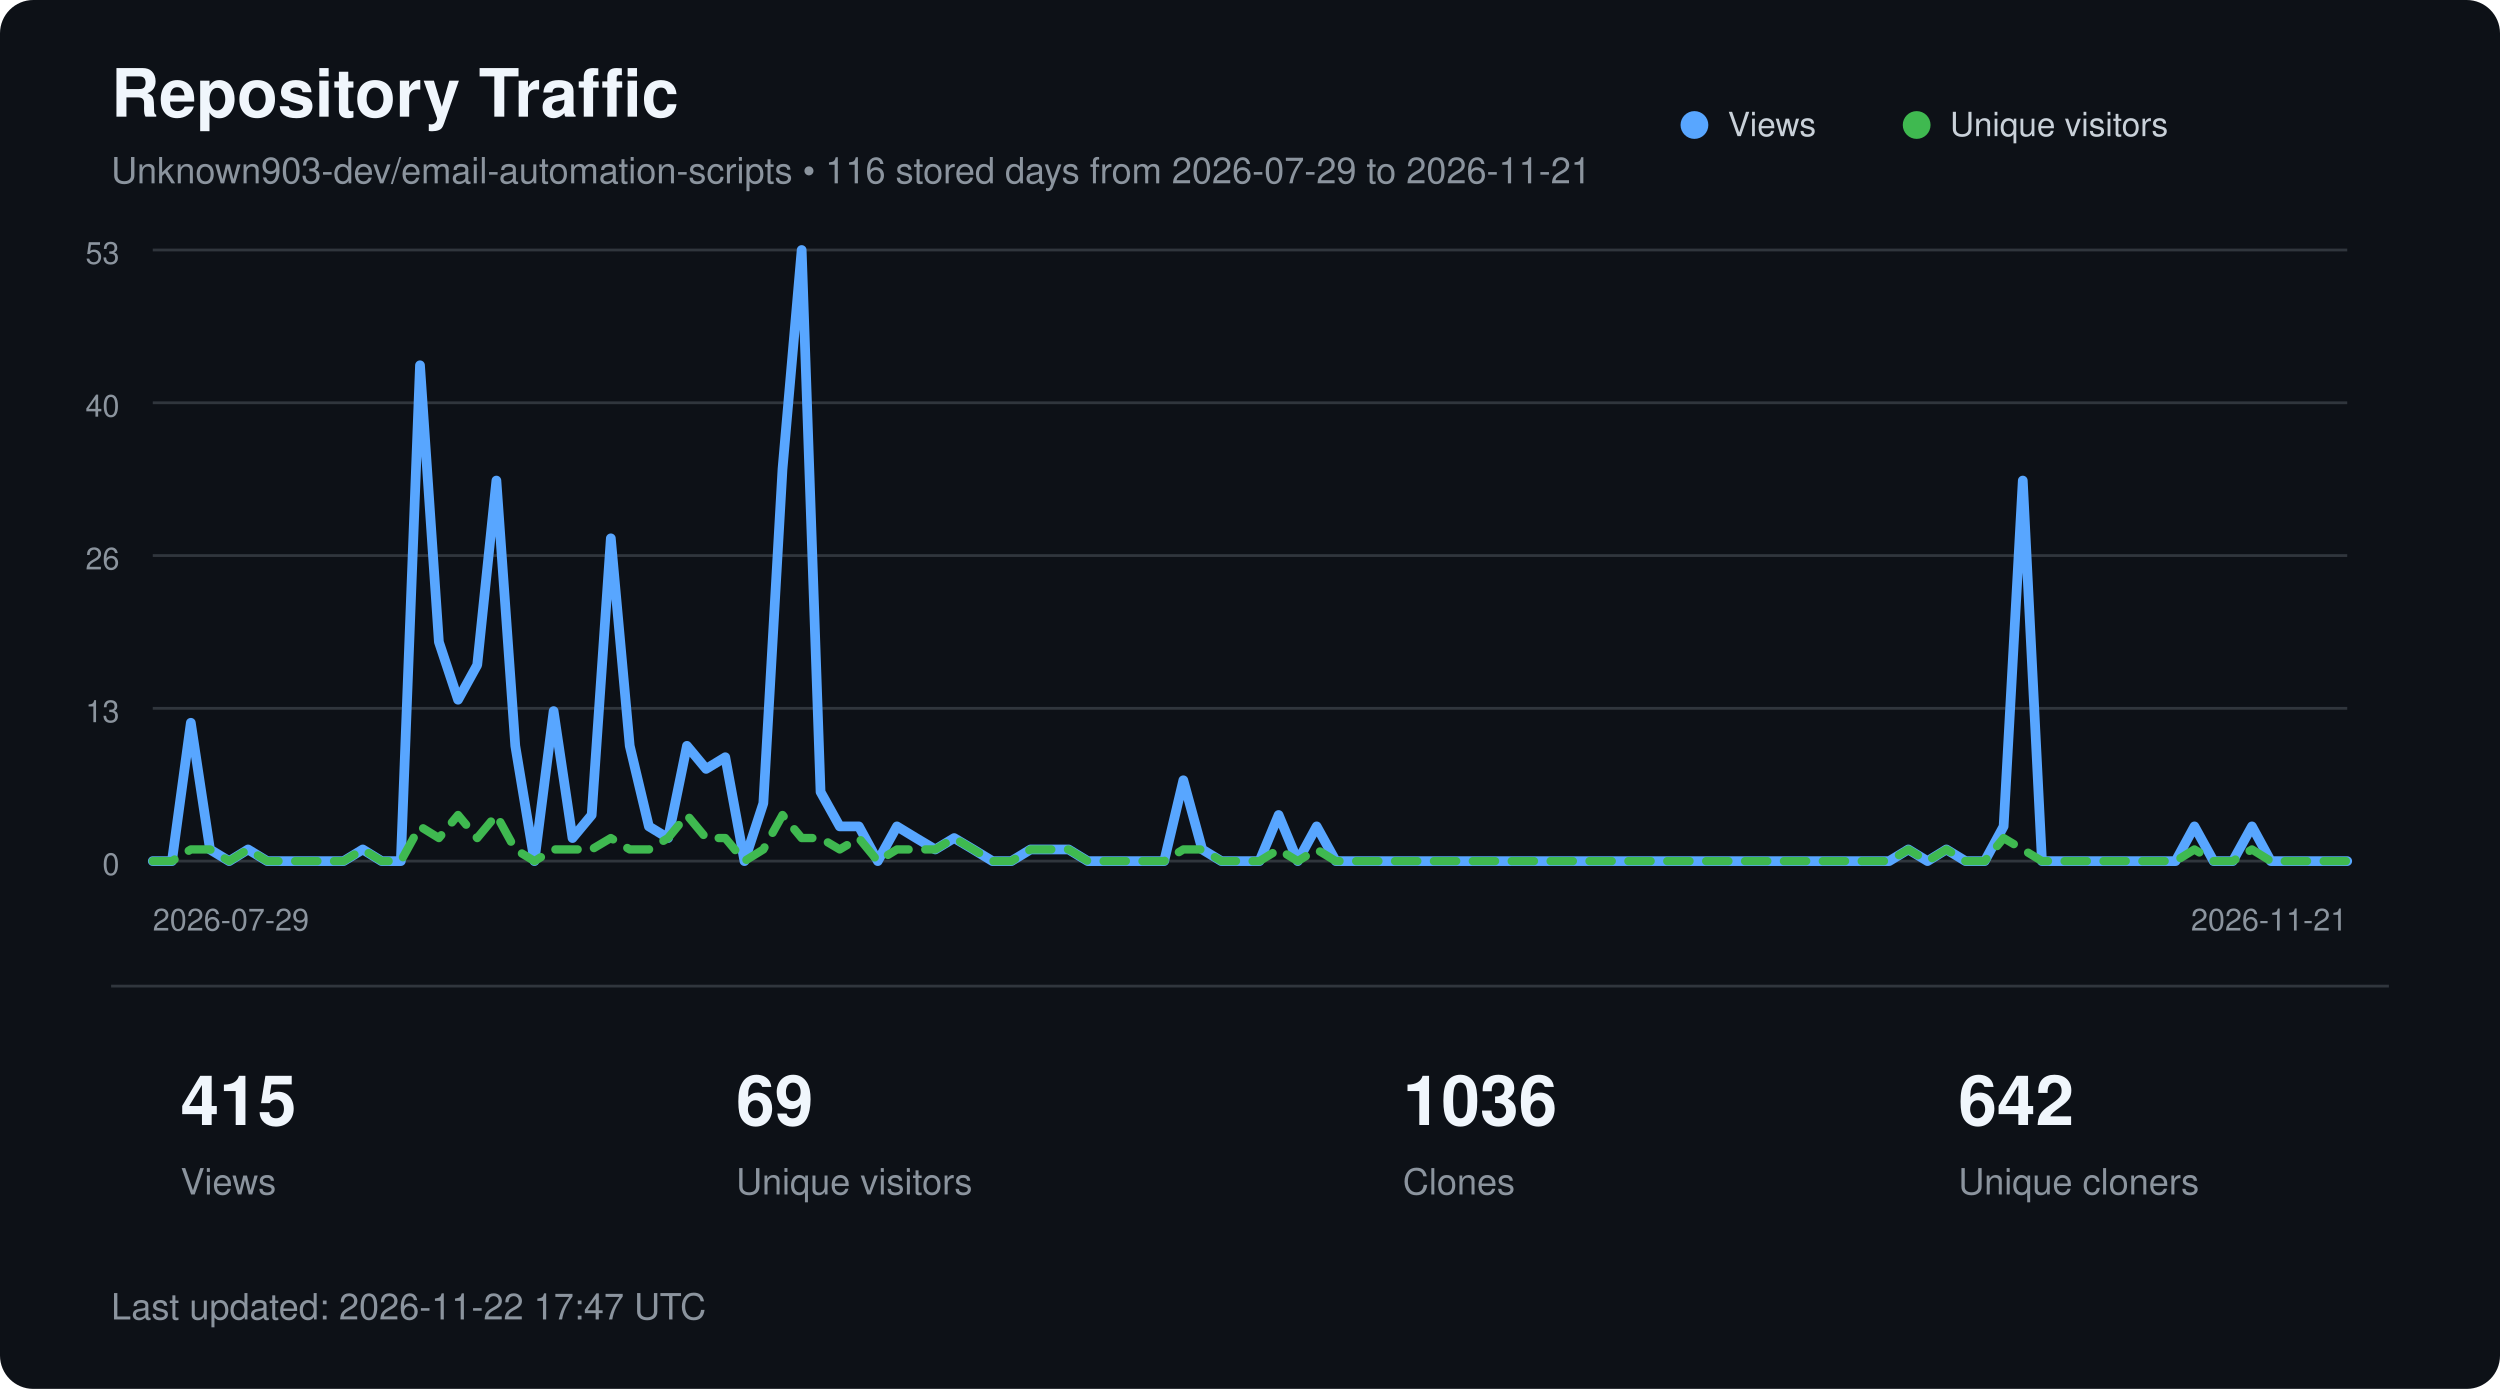
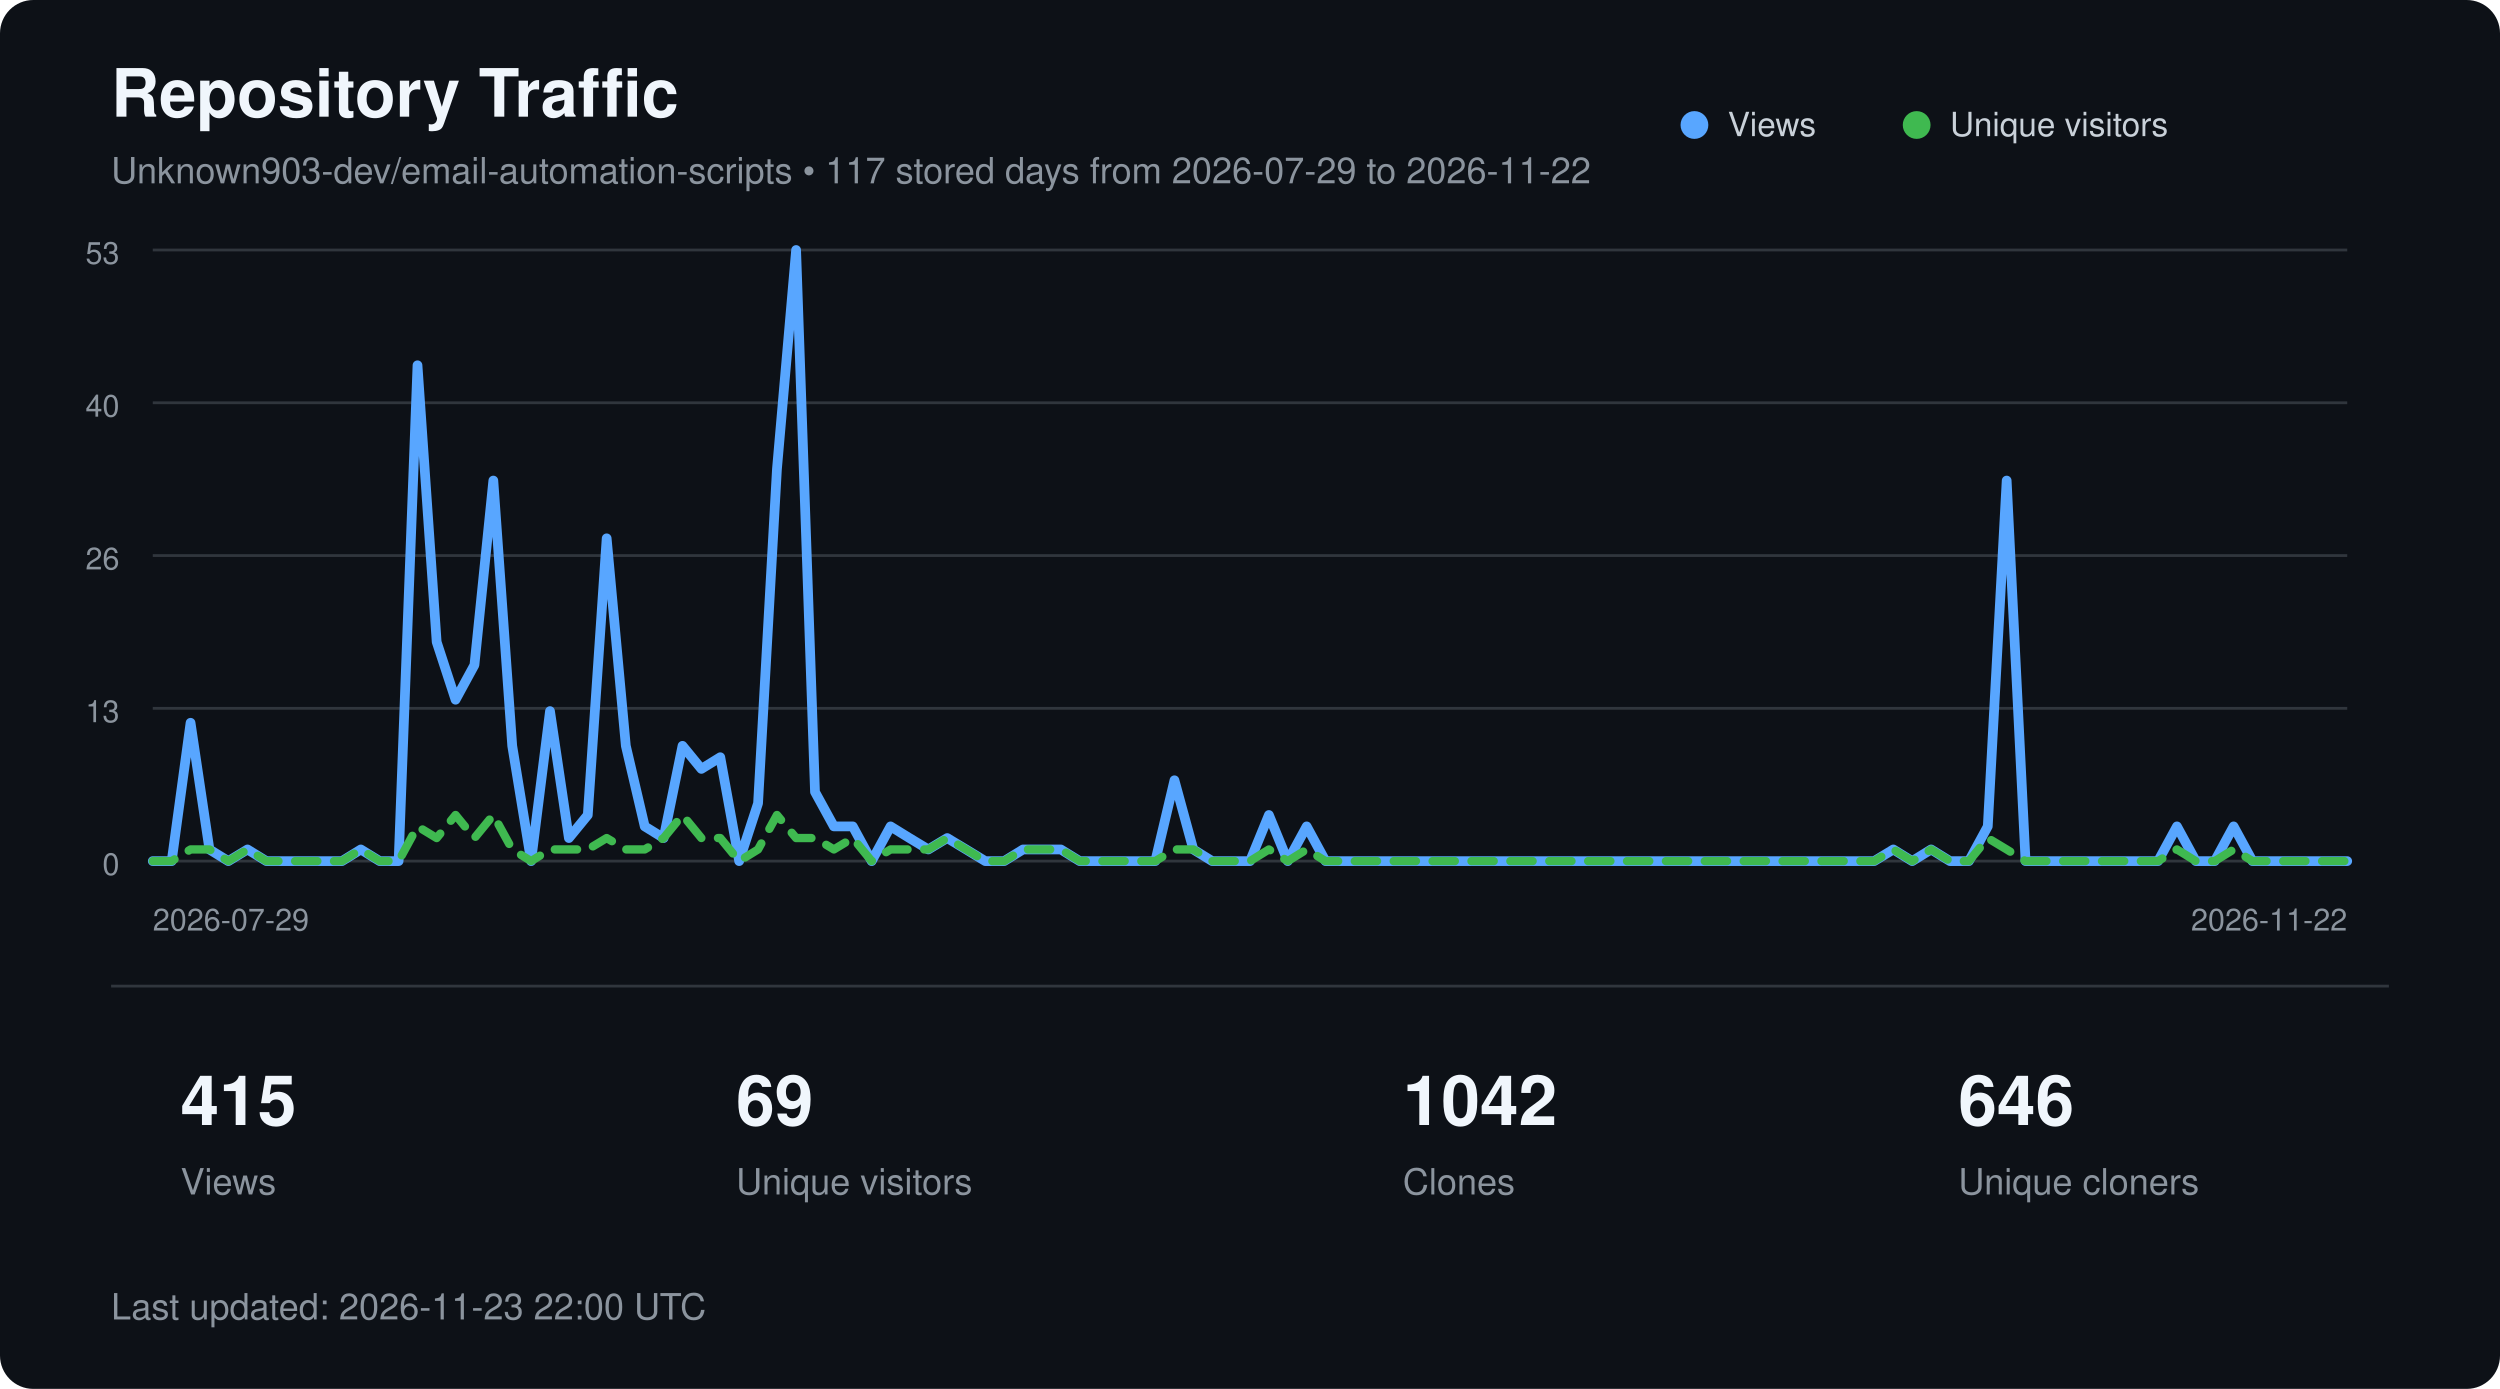
<svg xmlns="http://www.w3.org/2000/svg" width="900" height="500" viewBox="0 0 900 500" role="img" aria-labelledby="title description">
  <style>
        text {
            font-family:
                -apple-system,
                BlinkMacSystemFont,
                "Segoe UI",
                Helvetica,
                Arial,
                sans-serif;
        }

        .title {
            fill: #f0f6fc;
            font-size: 24px;
            font-weight: 600;
        }

        .subtitle {
            fill: #8b949e;
            font-size: 13px;
        }

        .axis {
            fill: #8b949e;
            font-size: 11px;
        }

        .metric {
            fill: #f0f6fc;
            font-size: 25px;
            font-weight: 600;
        }

        .metric-label {
            fill: #8b949e;
            font-size: 13px;
        }

        .legend {
            fill: #c9d1d9;
            font-size: 12px;
        }
    </style>
  <rect width="900" height="500" rx="12" fill="#0d1117" />
  <text x="40" y="42" class="title">
        Repository Traffic
    </text>
  <text x="40" y="66" class="subtitle">
-         Unknown903-dev/email-automation-scripts • 116 stored days from 2026-07-29 to 2026-11-21
+         Unknown903-dev/email-automation-scripts • 117 stored days from 2026-07-29 to 2026-11-22
    </text>
  <line x1="55" y1="90.0" x2="845" y2="90.0" stroke="#30363d" stroke-width="1" />
  <text x="43" y="95.0" text-anchor="end" class="axis">53</text>
  <line x1="55" y1="145.0" x2="845" y2="145.0" stroke="#30363d" stroke-width="1" />
  <text x="43" y="150.0" text-anchor="end" class="axis">40</text>
  <line x1="55" y1="200.0" x2="845" y2="200.0" stroke="#30363d" stroke-width="1" />
  <text x="43" y="205.0" text-anchor="end" class="axis">26</text>
  <line x1="55" y1="255.0" x2="845" y2="255.0" stroke="#30363d" stroke-width="1" />
  <text x="43" y="260.0" text-anchor="end" class="axis">13</text>
  <line x1="55" y1="310.0" x2="845" y2="310.0" stroke="#30363d" stroke-width="1" />
  <text x="43" y="315.0" text-anchor="end" class="axis">0</text>
-   <polyline points="55.0,310.0 61.9,310.0 68.7,260.2 75.6,305.8 82.5,310.0 89.3,305.8 96.2,310.0 103.1,310.0 110.0,310.0 116.8,310.0 123.7,310.0 130.6,305.8 137.4,310.0 144.3,310.0 151.2,131.5 158.0,231.1 164.9,251.9 171.8,239.4 178.7,173.0 185.5,268.5 192.4,310.0 199.3,256.0 206.1,301.7 213.0,293.4 219.9,193.8 226.7,268.5 233.6,297.5 240.5,301.7 247.3,268.5 254.2,276.8 261.1,272.6 268.0,310.0 274.8,289.2 281.7,168.9 288.6,90.0 295.4,285.1 302.3,297.5 309.2,297.5 316.0,310.0 322.9,297.5 329.8,301.7 336.7,305.8 343.5,301.7 350.4,305.8 357.3,310.0 364.1,310.0 371.0,305.8 377.9,305.8 384.7,305.8 391.6,310.0 398.5,310.0 405.3,310.0 412.2,310.0 419.1,310.0 426.0,280.9 432.8,305.8 439.7,310.0 446.6,310.0 453.4,310.0 460.3,293.4 467.2,310.0 474.0,297.5 480.9,310.0 487.8,310.0 494.7,310.0 501.5,310.0 508.4,310.0 515.3,310.0 522.1,310.0 529.0,310.0 535.9,310.0 542.7,310.0 549.6,310.0 556.5,310.0 563.3,310.0 570.2,310.0 577.1,310.0 584.0,310.0 590.8,310.0 597.7,310.0 604.6,310.0 611.4,310.0 618.3,310.0 625.2,310.0 632.0,310.0 638.9,310.0 645.8,310.0 652.7,310.0 659.5,310.0 666.4,310.0 673.3,310.0 680.1,310.0 687.0,305.8 693.9,310.0 700.7,305.8 707.6,310.0 714.5,310.0 721.3,297.5 728.2,173.0 735.1,310.0 742.0,310.0 748.8,310.0 755.7,310.0 762.6,310.0 769.4,310.0 776.3,310.0 783.2,310.0 790.0,297.5 796.9,310.0 803.8,310.0 810.7,297.5 817.5,310.0 824.4,310.0 831.3,310.0 838.1,310.0 845.0,310.0" fill="none" stroke="#58a6ff" stroke-width="3.5" stroke-linecap="round" stroke-linejoin="round" />
-   <polyline points="55.0,310.0 61.9,310.0 68.7,305.8 75.6,305.8 82.5,310.0 89.3,305.8 96.2,310.0 103.1,310.0 110.0,310.0 116.8,310.0 123.7,310.0 130.6,305.8 137.4,310.0 144.3,310.0 151.2,297.5 158.0,301.7 164.9,293.4 171.8,301.7 178.7,293.4 185.5,305.8 192.4,310.0 199.3,305.8 206.1,305.8 213.0,305.8 219.9,301.7 226.7,305.8 233.6,305.8 240.5,301.7 247.3,293.4 254.2,301.7 261.1,301.7 268.0,310.0 274.8,305.8 281.7,293.4 288.6,301.7 295.4,301.7 302.3,305.8 309.2,301.7 316.0,310.0 322.9,305.8 329.8,305.8 336.7,305.8 343.5,301.7 350.4,305.8 357.3,310.0 364.1,310.0 371.0,305.8 377.9,305.8 384.7,305.8 391.6,310.0 398.5,310.0 405.3,310.0 412.2,310.0 419.1,310.0 426.0,305.8 432.8,305.8 439.7,310.0 446.6,310.0 453.4,310.0 460.3,305.8 467.2,310.0 474.0,305.8 480.9,310.0 487.8,310.0 494.7,310.0 501.5,310.0 508.4,310.0 515.3,310.0 522.1,310.0 529.0,310.0 535.9,310.0 542.7,310.0 549.6,310.0 556.5,310.0 563.3,310.0 570.2,310.0 577.1,310.0 584.0,310.0 590.8,310.0 597.7,310.0 604.6,310.0 611.4,310.0 618.3,310.0 625.2,310.0 632.0,310.0 638.9,310.0 645.8,310.0 652.7,310.0 659.5,310.0 666.4,310.0 673.3,310.0 680.1,310.0 687.0,305.8 693.9,310.0 700.7,305.8 707.6,310.0 714.5,310.0 721.3,301.7 728.2,305.8 735.1,310.0 742.0,310.0 748.8,310.0 755.7,310.0 762.6,310.0 769.4,310.0 776.3,310.0 783.2,310.0 790.0,305.8 796.9,310.0 803.8,310.0 810.7,305.8 817.5,310.0 824.4,310.0 831.3,310.0 838.1,310.0 845.0,310.0" fill="none" stroke="#3fb950" stroke-width="3" stroke-dasharray="8 6" stroke-linecap="round" stroke-linejoin="round" />
+   <polyline points="55.0,310.0 61.8,310.0 68.6,260.2 75.4,305.8 82.2,310.0 89.1,305.8 95.9,310.0 102.7,310.0 109.5,310.0 116.3,310.0 123.1,310.0 129.9,305.8 136.7,310.0 143.5,310.0 150.3,131.5 157.2,231.1 164.0,251.9 170.8,239.4 177.6,173.0 184.4,268.5 191.2,310.0 198.0,256.0 204.8,301.7 211.6,293.4 218.4,193.8 225.3,268.5 232.1,297.5 238.9,301.7 245.7,268.5 252.5,276.8 259.3,272.6 266.1,310.0 272.9,289.2 279.7,168.9 286.6,90.0 293.4,285.1 300.2,297.5 307.0,297.5 313.8,310.0 320.6,297.5 327.4,301.7 334.2,305.8 341.0,301.7 347.8,305.8 354.7,310.0 361.5,310.0 368.3,305.8 375.1,305.8 381.9,305.8 388.7,310.0 395.5,310.0 402.3,310.0 409.1,310.0 415.9,310.0 422.8,280.9 429.6,305.8 436.4,310.0 443.2,310.0 450.0,310.0 456.8,293.4 463.6,310.0 470.4,297.5 477.2,310.0 484.1,310.0 490.9,310.0 497.7,310.0 504.5,310.0 511.3,310.0 518.1,310.0 524.9,310.0 531.7,310.0 538.5,310.0 545.3,310.0 552.2,310.0 559.0,310.0 565.8,310.0 572.6,310.0 579.4,310.0 586.2,310.0 593.0,310.0 599.8,310.0 606.6,310.0 613.4,310.0 620.3,310.0 627.1,310.0 633.9,310.0 640.7,310.0 647.5,310.0 654.3,310.0 661.1,310.0 667.9,310.0 674.7,310.0 681.6,305.8 688.4,310.0 695.2,305.8 702.0,310.0 708.8,310.0 715.6,297.5 722.4,173.0 729.2,310.0 736.0,310.0 742.8,310.0 749.7,310.0 756.5,310.0 763.3,310.0 770.1,310.0 776.9,310.0 783.7,297.5 790.5,310.0 797.3,310.0 804.1,297.5 810.9,310.0 817.8,310.0 824.6,310.0 831.4,310.0 838.2,310.0 845.0,310.0" fill="none" stroke="#58a6ff" stroke-width="3.5" stroke-linecap="round" stroke-linejoin="round" />
+   <polyline points="55.0,310.0 61.8,310.0 68.6,305.8 75.4,305.8 82.2,310.0 89.1,305.8 95.9,310.0 102.7,310.0 109.5,310.0 116.3,310.0 123.1,310.0 129.9,305.8 136.7,310.0 143.5,310.0 150.3,297.5 157.2,301.7 164.0,293.4 170.8,301.7 177.6,293.4 184.4,305.8 191.2,310.0 198.0,305.8 204.8,305.8 211.6,305.8 218.4,301.7 225.3,305.8 232.1,305.8 238.9,301.7 245.7,293.4 252.5,301.7 259.3,301.7 266.1,310.0 272.9,305.8 279.7,293.4 286.6,301.7 293.4,301.7 300.2,305.8 307.0,301.7 313.8,310.0 320.6,305.8 327.4,305.8 334.2,305.8 341.0,301.7 347.8,305.8 354.7,310.0 361.5,310.0 368.3,305.8 375.1,305.8 381.9,305.8 388.7,310.0 395.5,310.0 402.3,310.0 409.1,310.0 415.9,310.0 422.8,305.8 429.6,305.8 436.4,310.0 443.2,310.0 450.0,310.0 456.8,305.8 463.6,310.0 470.4,305.8 477.2,310.0 484.1,310.0 490.9,310.0 497.7,310.0 504.5,310.0 511.3,310.0 518.1,310.0 524.9,310.0 531.7,310.0 538.5,310.0 545.3,310.0 552.2,310.0 559.0,310.0 565.8,310.0 572.6,310.0 579.4,310.0 586.2,310.0 593.0,310.0 599.8,310.0 606.6,310.0 613.4,310.0 620.3,310.0 627.1,310.0 633.9,310.0 640.7,310.0 647.5,310.0 654.3,310.0 661.1,310.0 667.9,310.0 674.7,310.0 681.6,305.8 688.4,310.0 695.2,305.8 702.0,310.0 708.8,310.0 715.6,301.7 722.4,305.8 729.2,310.0 736.0,310.0 742.8,310.0 749.7,310.0 756.5,310.0 763.3,310.0 770.1,310.0 776.9,310.0 783.7,305.8 790.5,310.0 797.3,310.0 804.1,305.8 810.9,310.0 817.8,310.0 824.6,310.0 831.4,310.0 838.2,310.0 845.0,310.0" fill="none" stroke="#3fb950" stroke-width="3" stroke-dasharray="8 6" stroke-linecap="round" stroke-linejoin="round" />
  <circle cx="610" cy="45" r="5" fill="#58a6ff" />
  <text x="622" y="49" class="legend">Views</text>
  <circle cx="690" cy="45" r="5" fill="#3fb950" />
  <text x="702" y="49" class="legend">Unique visitors</text>
  <text x="55" y="335" class="axis">
        2026-07-29
    </text>
  <text x="845" y="335" text-anchor="end" class="axis">
-         2026-11-21
+         2026-11-22
    </text>
  <line x1="40" y1="355" x2="860" y2="355" stroke="#30363d" />
  <text x="65" y="405" class="metric">415</text>
  <text x="65" y="430" class="metric-label">Views</text>
  <text x="265" y="405" class="metric">69</text>
  <text x="265" y="430" class="metric-label">Unique visitors</text>
-   <text x="505" y="405" class="metric">1036</text>
+   <text x="505" y="405" class="metric">1042</text>
  <text x="505" y="430" class="metric-label">Clones</text>
-   <text x="705" y="405" class="metric">642</text>
+   <text x="705" y="405" class="metric">646</text>
  <text x="705" y="430" class="metric-label">Unique cloners</text>
  <text x="40" y="475" class="subtitle">
-         Last updated: 2026-11-22 17:47 UTC
+         Last updated: 2026-11-23 22:00 UTC
    </text>
</svg>
